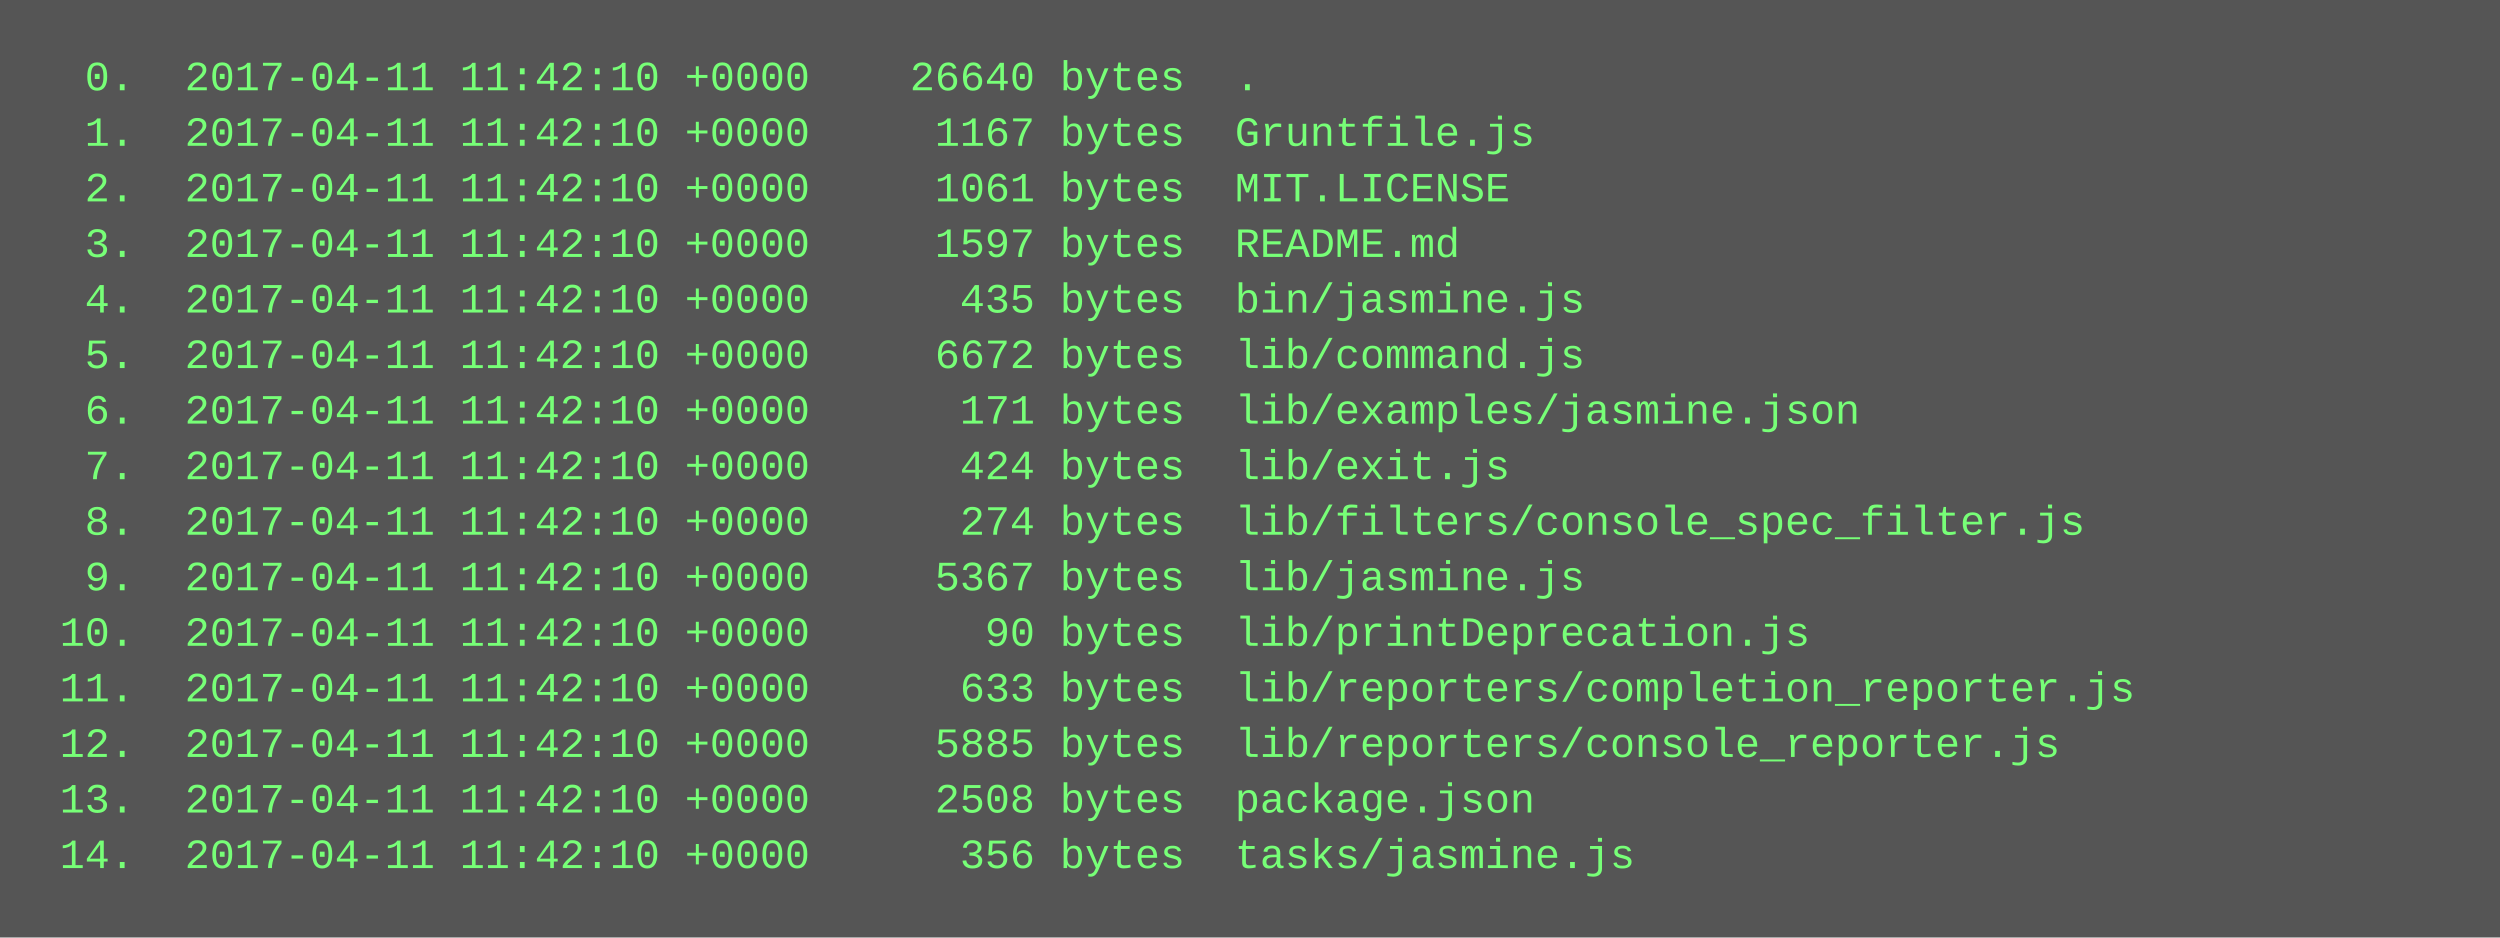
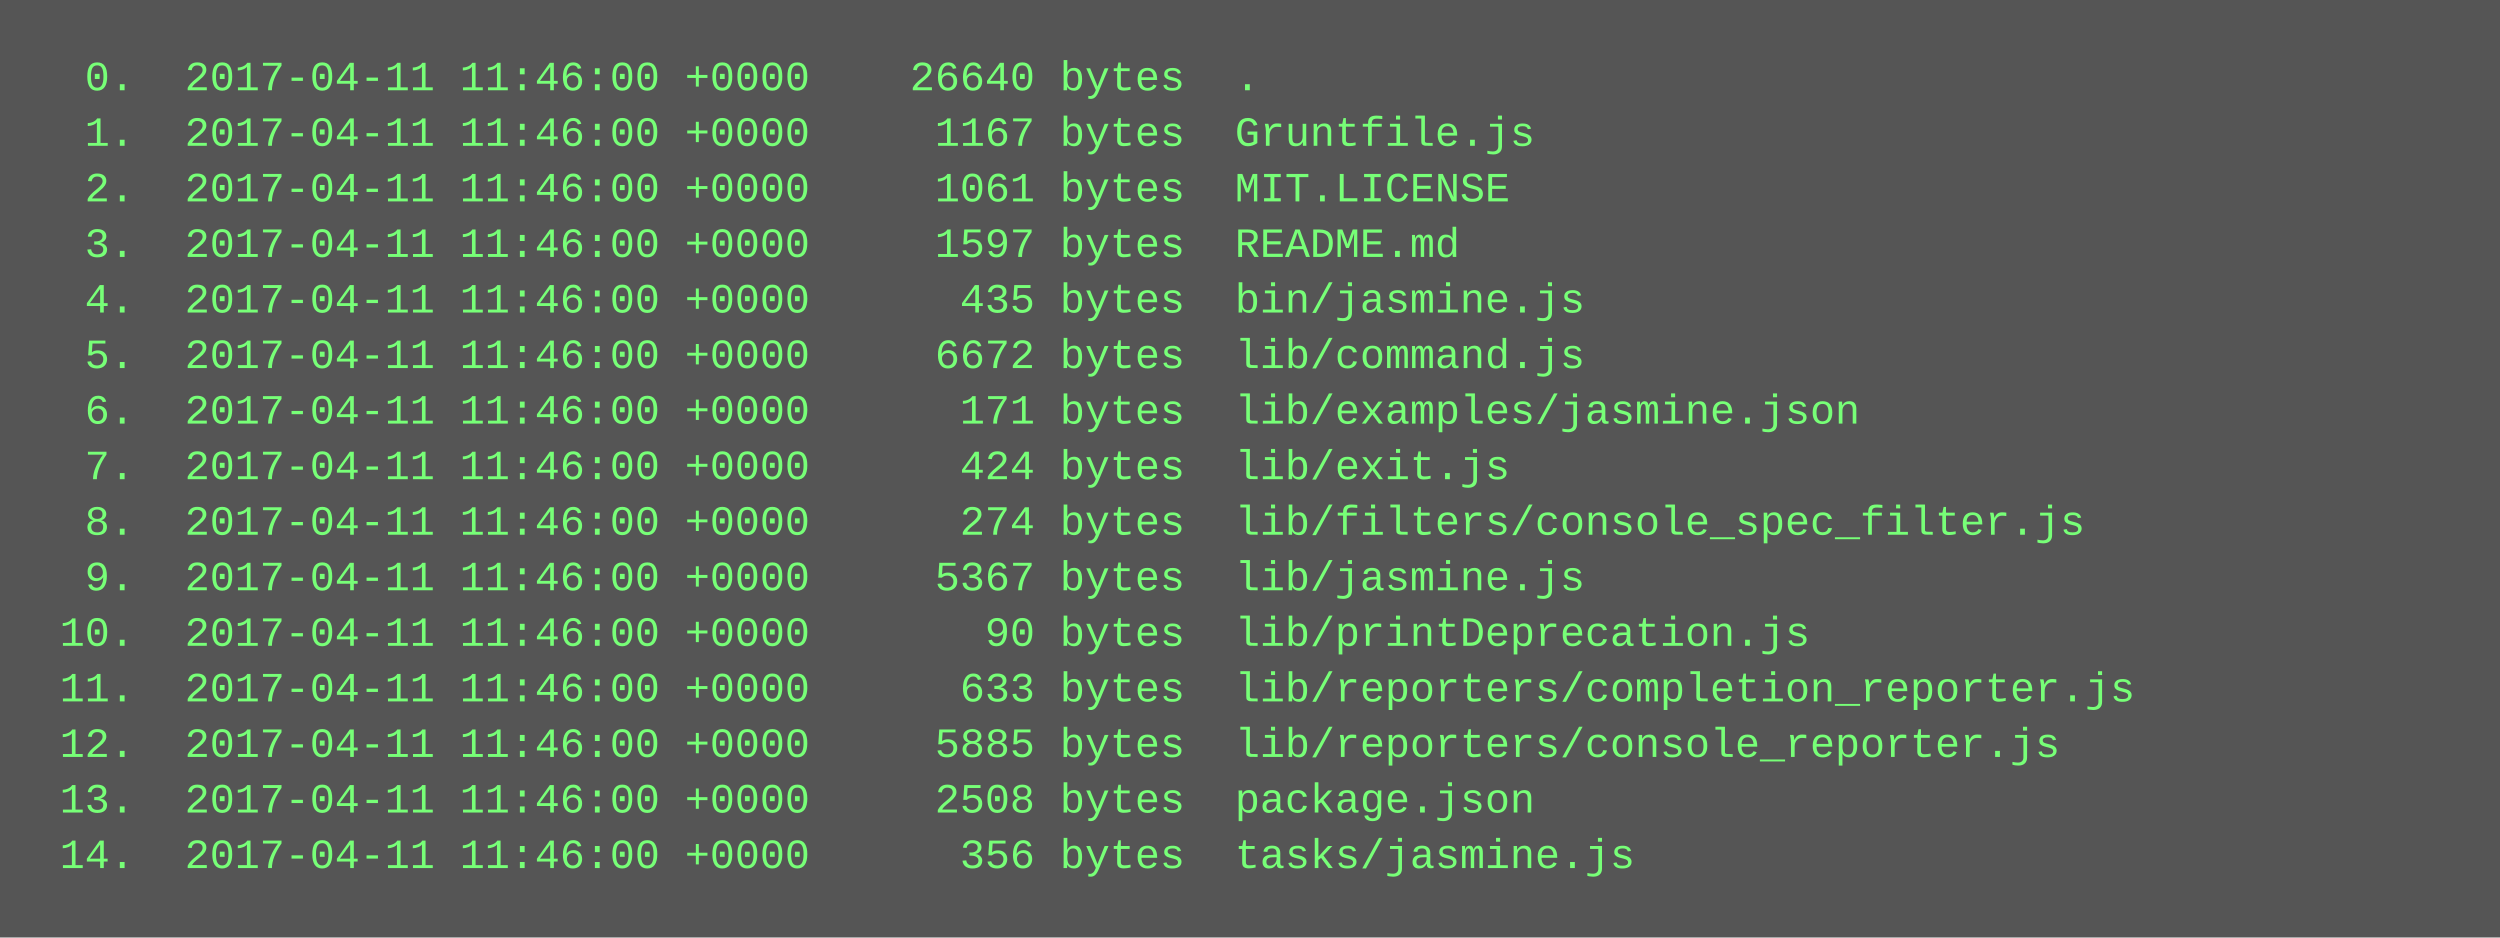
<svg xmlns="http://www.w3.org/2000/svg" height="270" width="720">
  <rect height="270" fill="#555" width="720" />
  <text fill="#7f7" font-family="Courier New" font-size="12" xml:space="preserve">
-     <tspan x="10" y="26">  0.  2017-04-11 11:42:10 +0000    26640 bytes  .</tspan>
-     <tspan x="10" y="42">  1.  2017-04-11 11:42:10 +0000     1167 bytes  Gruntfile.js</tspan>
-     <tspan x="10" y="58">  2.  2017-04-11 11:42:10 +0000     1061 bytes  MIT.LICENSE</tspan>
-     <tspan x="10" y="74">  3.  2017-04-11 11:42:10 +0000     1597 bytes  README.md</tspan>
-     <tspan x="10" y="90">  4.  2017-04-11 11:42:10 +0000      435 bytes  bin/jasmine.js</tspan>
-     <tspan x="10" y="106">  5.  2017-04-11 11:42:10 +0000     6672 bytes  lib/command.js</tspan>
-     <tspan x="10" y="122">  6.  2017-04-11 11:42:10 +0000      171 bytes  lib/examples/jasmine.json</tspan>
-     <tspan x="10" y="138">  7.  2017-04-11 11:42:10 +0000      424 bytes  lib/exit.js</tspan>
-     <tspan x="10" y="154">  8.  2017-04-11 11:42:10 +0000      274 bytes  lib/filters/console_spec_filter.js</tspan>
-     <tspan x="10" y="170">  9.  2017-04-11 11:42:10 +0000     5367 bytes  lib/jasmine.js</tspan>
-     <tspan x="10" y="186"> 10.  2017-04-11 11:42:10 +0000       90 bytes  lib/printDeprecation.js</tspan>
-     <tspan x="10" y="202"> 11.  2017-04-11 11:42:10 +0000      633 bytes  lib/reporters/completion_reporter.js</tspan>
-     <tspan x="10" y="218"> 12.  2017-04-11 11:42:10 +0000     5885 bytes  lib/reporters/console_reporter.js</tspan>
-     <tspan x="10" y="234"> 13.  2017-04-11 11:42:10 +0000     2508 bytes  package.json</tspan>
-     <tspan x="10" y="250"> 14.  2017-04-11 11:42:10 +0000      356 bytes  tasks/jasmine.js</tspan>
+     <tspan x="10" y="26">  0.  2017-04-11 11:46:00 +0000    26640 bytes  .</tspan>
+     <tspan x="10" y="42">  1.  2017-04-11 11:46:00 +0000     1167 bytes  Gruntfile.js</tspan>
+     <tspan x="10" y="58">  2.  2017-04-11 11:46:00 +0000     1061 bytes  MIT.LICENSE</tspan>
+     <tspan x="10" y="74">  3.  2017-04-11 11:46:00 +0000     1597 bytes  README.md</tspan>
+     <tspan x="10" y="90">  4.  2017-04-11 11:46:00 +0000      435 bytes  bin/jasmine.js</tspan>
+     <tspan x="10" y="106">  5.  2017-04-11 11:46:00 +0000     6672 bytes  lib/command.js</tspan>
+     <tspan x="10" y="122">  6.  2017-04-11 11:46:00 +0000      171 bytes  lib/examples/jasmine.json</tspan>
+     <tspan x="10" y="138">  7.  2017-04-11 11:46:00 +0000      424 bytes  lib/exit.js</tspan>
+     <tspan x="10" y="154">  8.  2017-04-11 11:46:00 +0000      274 bytes  lib/filters/console_spec_filter.js</tspan>
+     <tspan x="10" y="170">  9.  2017-04-11 11:46:00 +0000     5367 bytes  lib/jasmine.js</tspan>
+     <tspan x="10" y="186"> 10.  2017-04-11 11:46:00 +0000       90 bytes  lib/printDeprecation.js</tspan>
+     <tspan x="10" y="202"> 11.  2017-04-11 11:46:00 +0000      633 bytes  lib/reporters/completion_reporter.js</tspan>
+     <tspan x="10" y="218"> 12.  2017-04-11 11:46:00 +0000     5885 bytes  lib/reporters/console_reporter.js</tspan>
+     <tspan x="10" y="234"> 13.  2017-04-11 11:46:00 +0000     2508 bytes  package.json</tspan>
+     <tspan x="10" y="250"> 14.  2017-04-11 11:46:00 +0000      356 bytes  tasks/jasmine.js</tspan>
  </text>
</svg>
